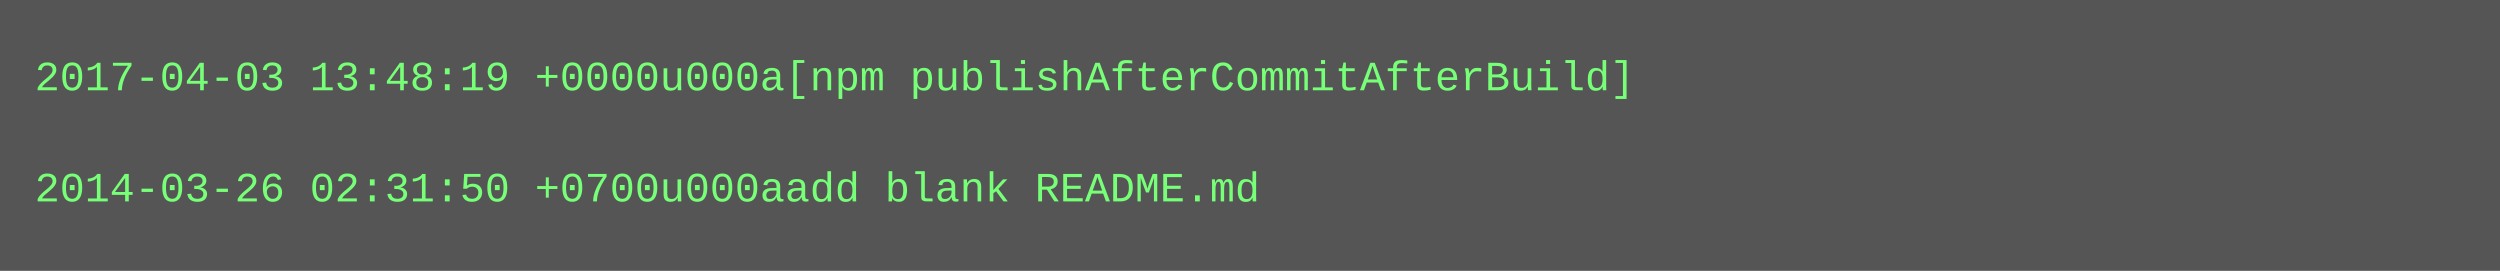
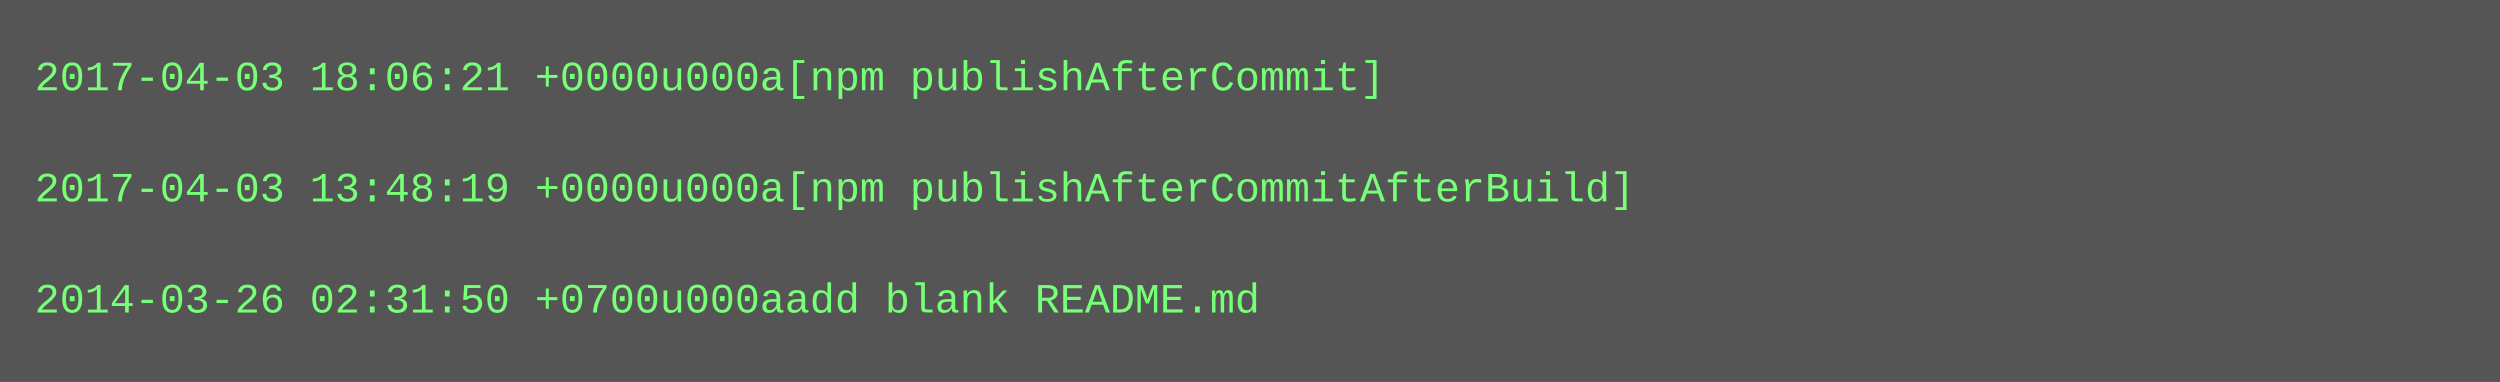
- <svg xmlns="http://www.w3.org/2000/svg" height="78" width="720">
-   <rect height="78" fill="#555" width="720" />
+ <svg xmlns="http://www.w3.org/2000/svg" height="110" width="720">
+   <rect height="110" fill="#555" width="720" />
  <text fill="#7f7" font-family="Courier New" font-size="12" xml:space="preserve">
-     <tspan x="10" y="26">2017-04-03 13:48:19 +0000u000a[npm publishAfterCommitAfterBuild]</tspan>
+     <tspan x="10" y="26">2017-04-03 18:06:21 +0000u000a[npm publishAfterCommit]</tspan>
    <tspan x="10" y="42" />
-     <tspan x="10" y="58">2014-03-26 02:31:50 +0700u000aadd blank README.md</tspan>
+     <tspan x="10" y="58">2017-04-03 13:48:19 +0000u000a[npm publishAfterCommitAfterBuild]</tspan>
+     <tspan x="10" y="74" />
+     <tspan x="10" y="90">2014-03-26 02:31:50 +0700u000aadd blank README.md</tspan>
  </text>
</svg>
